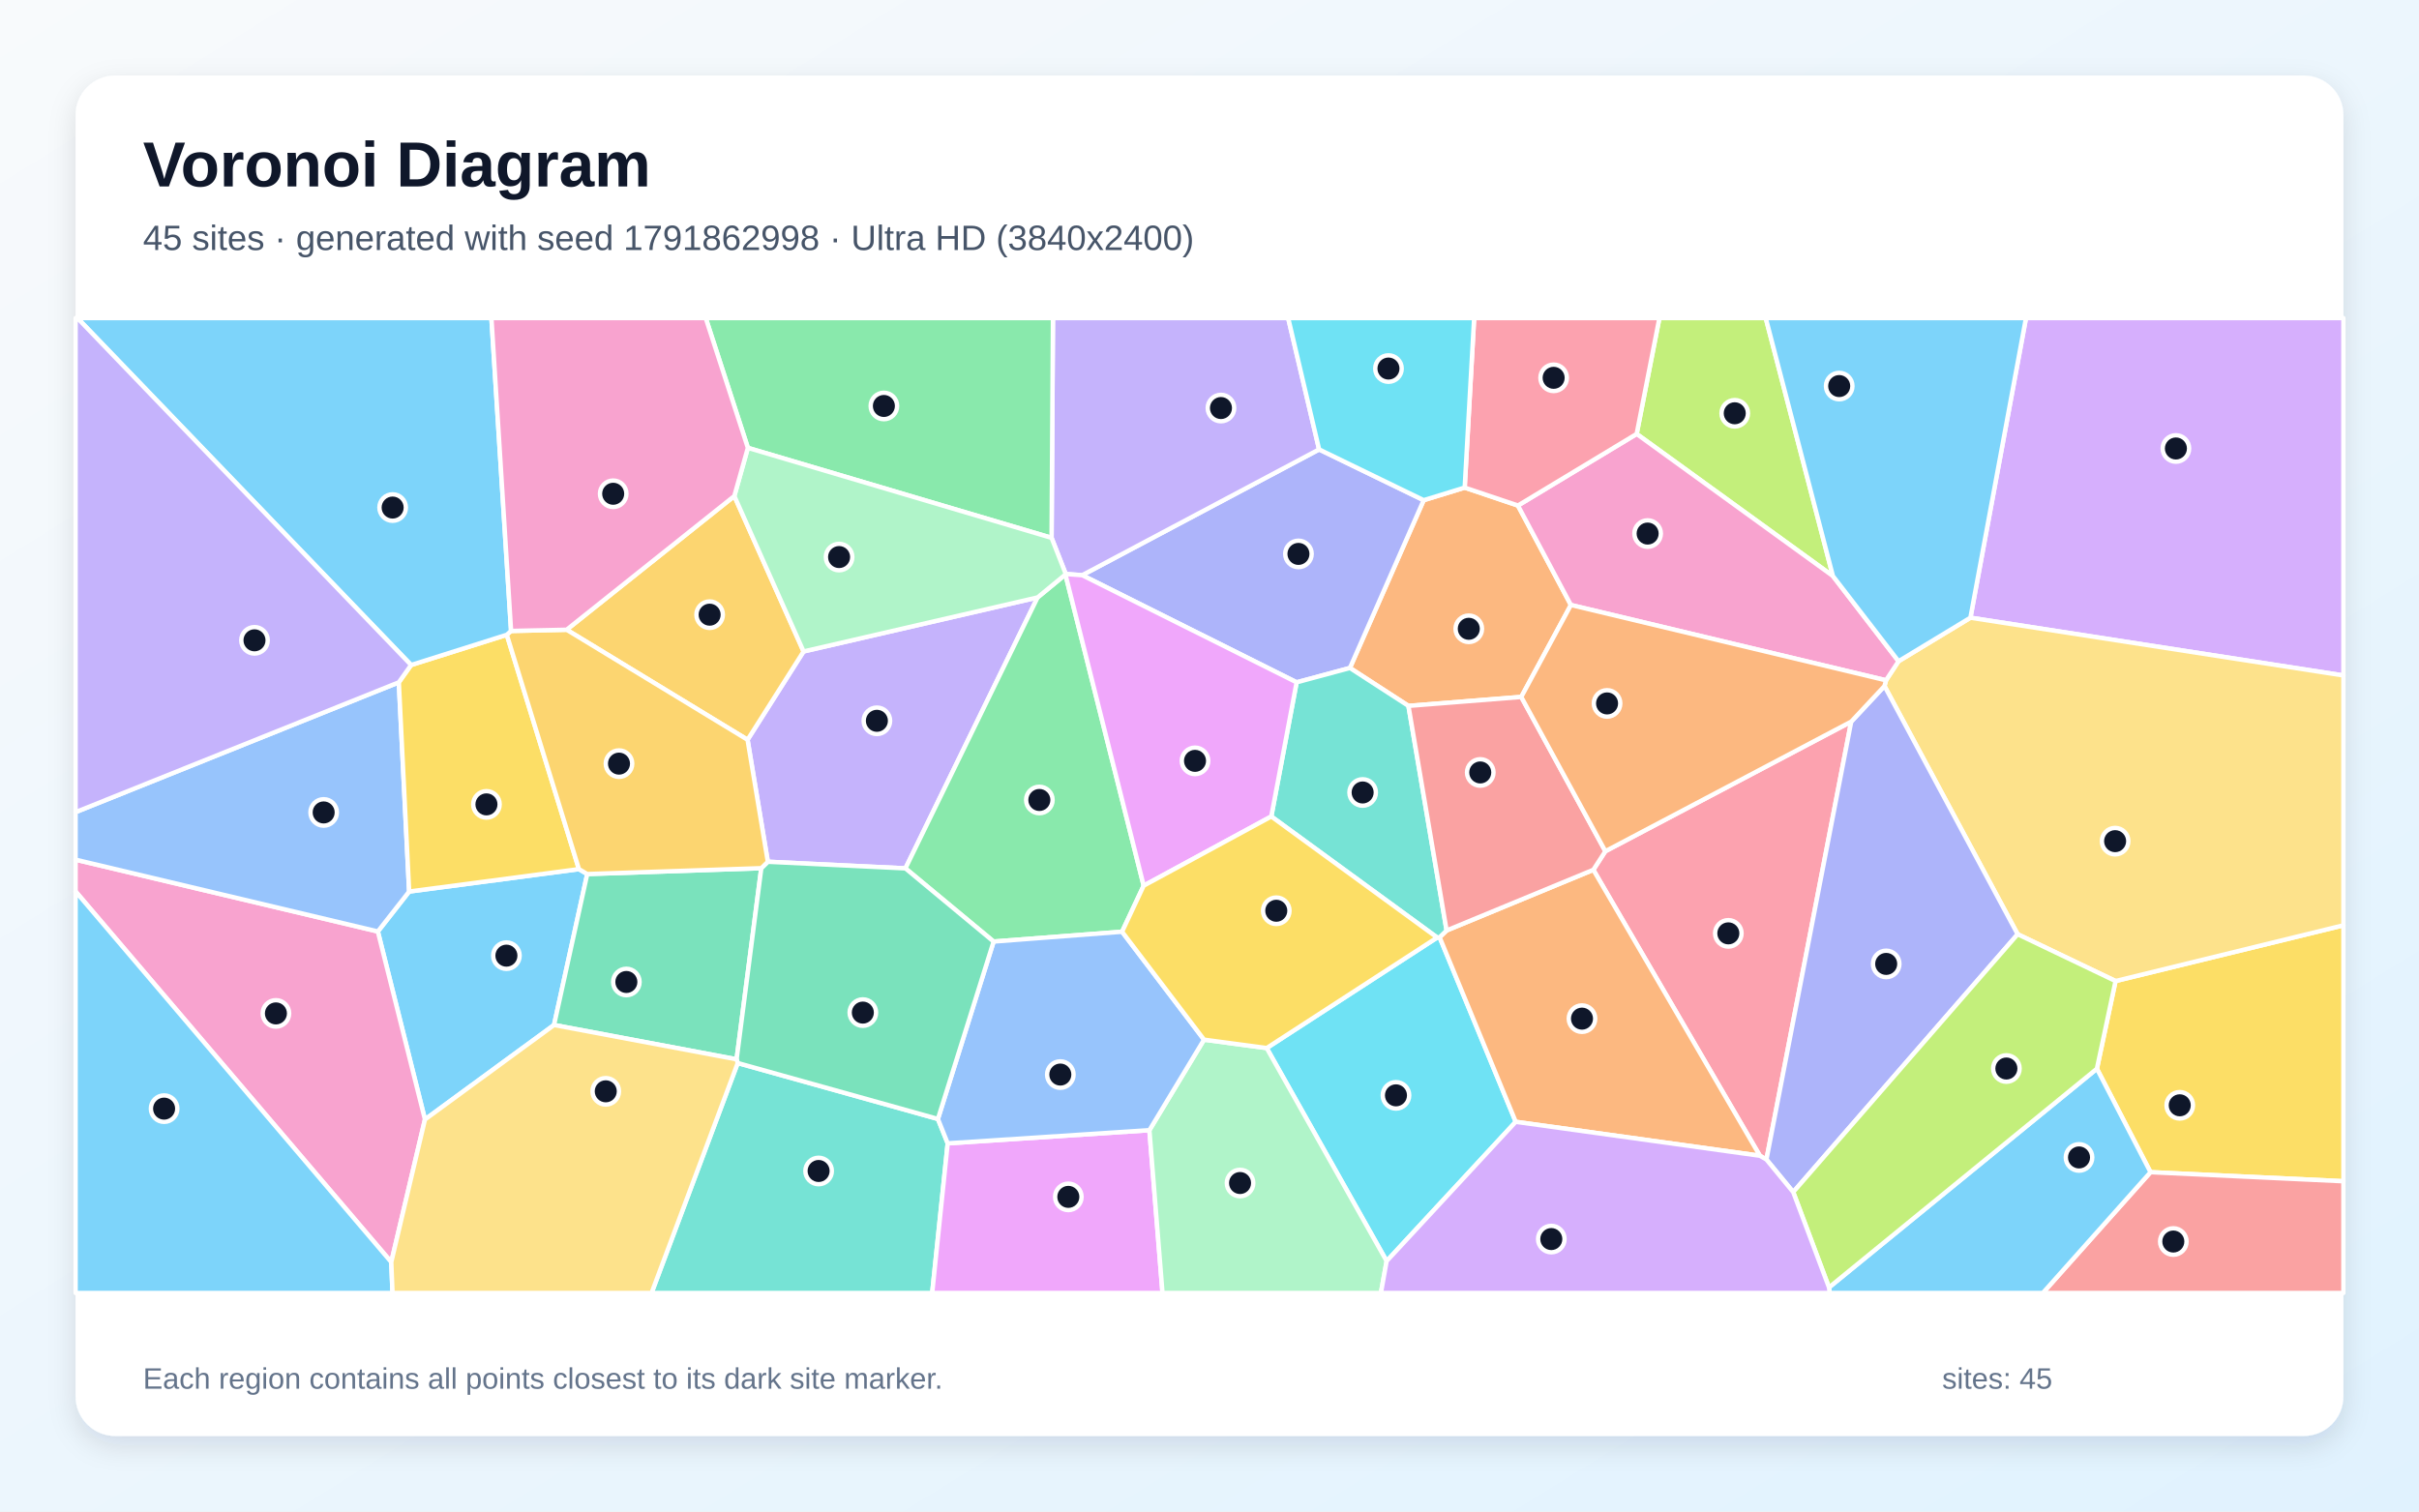
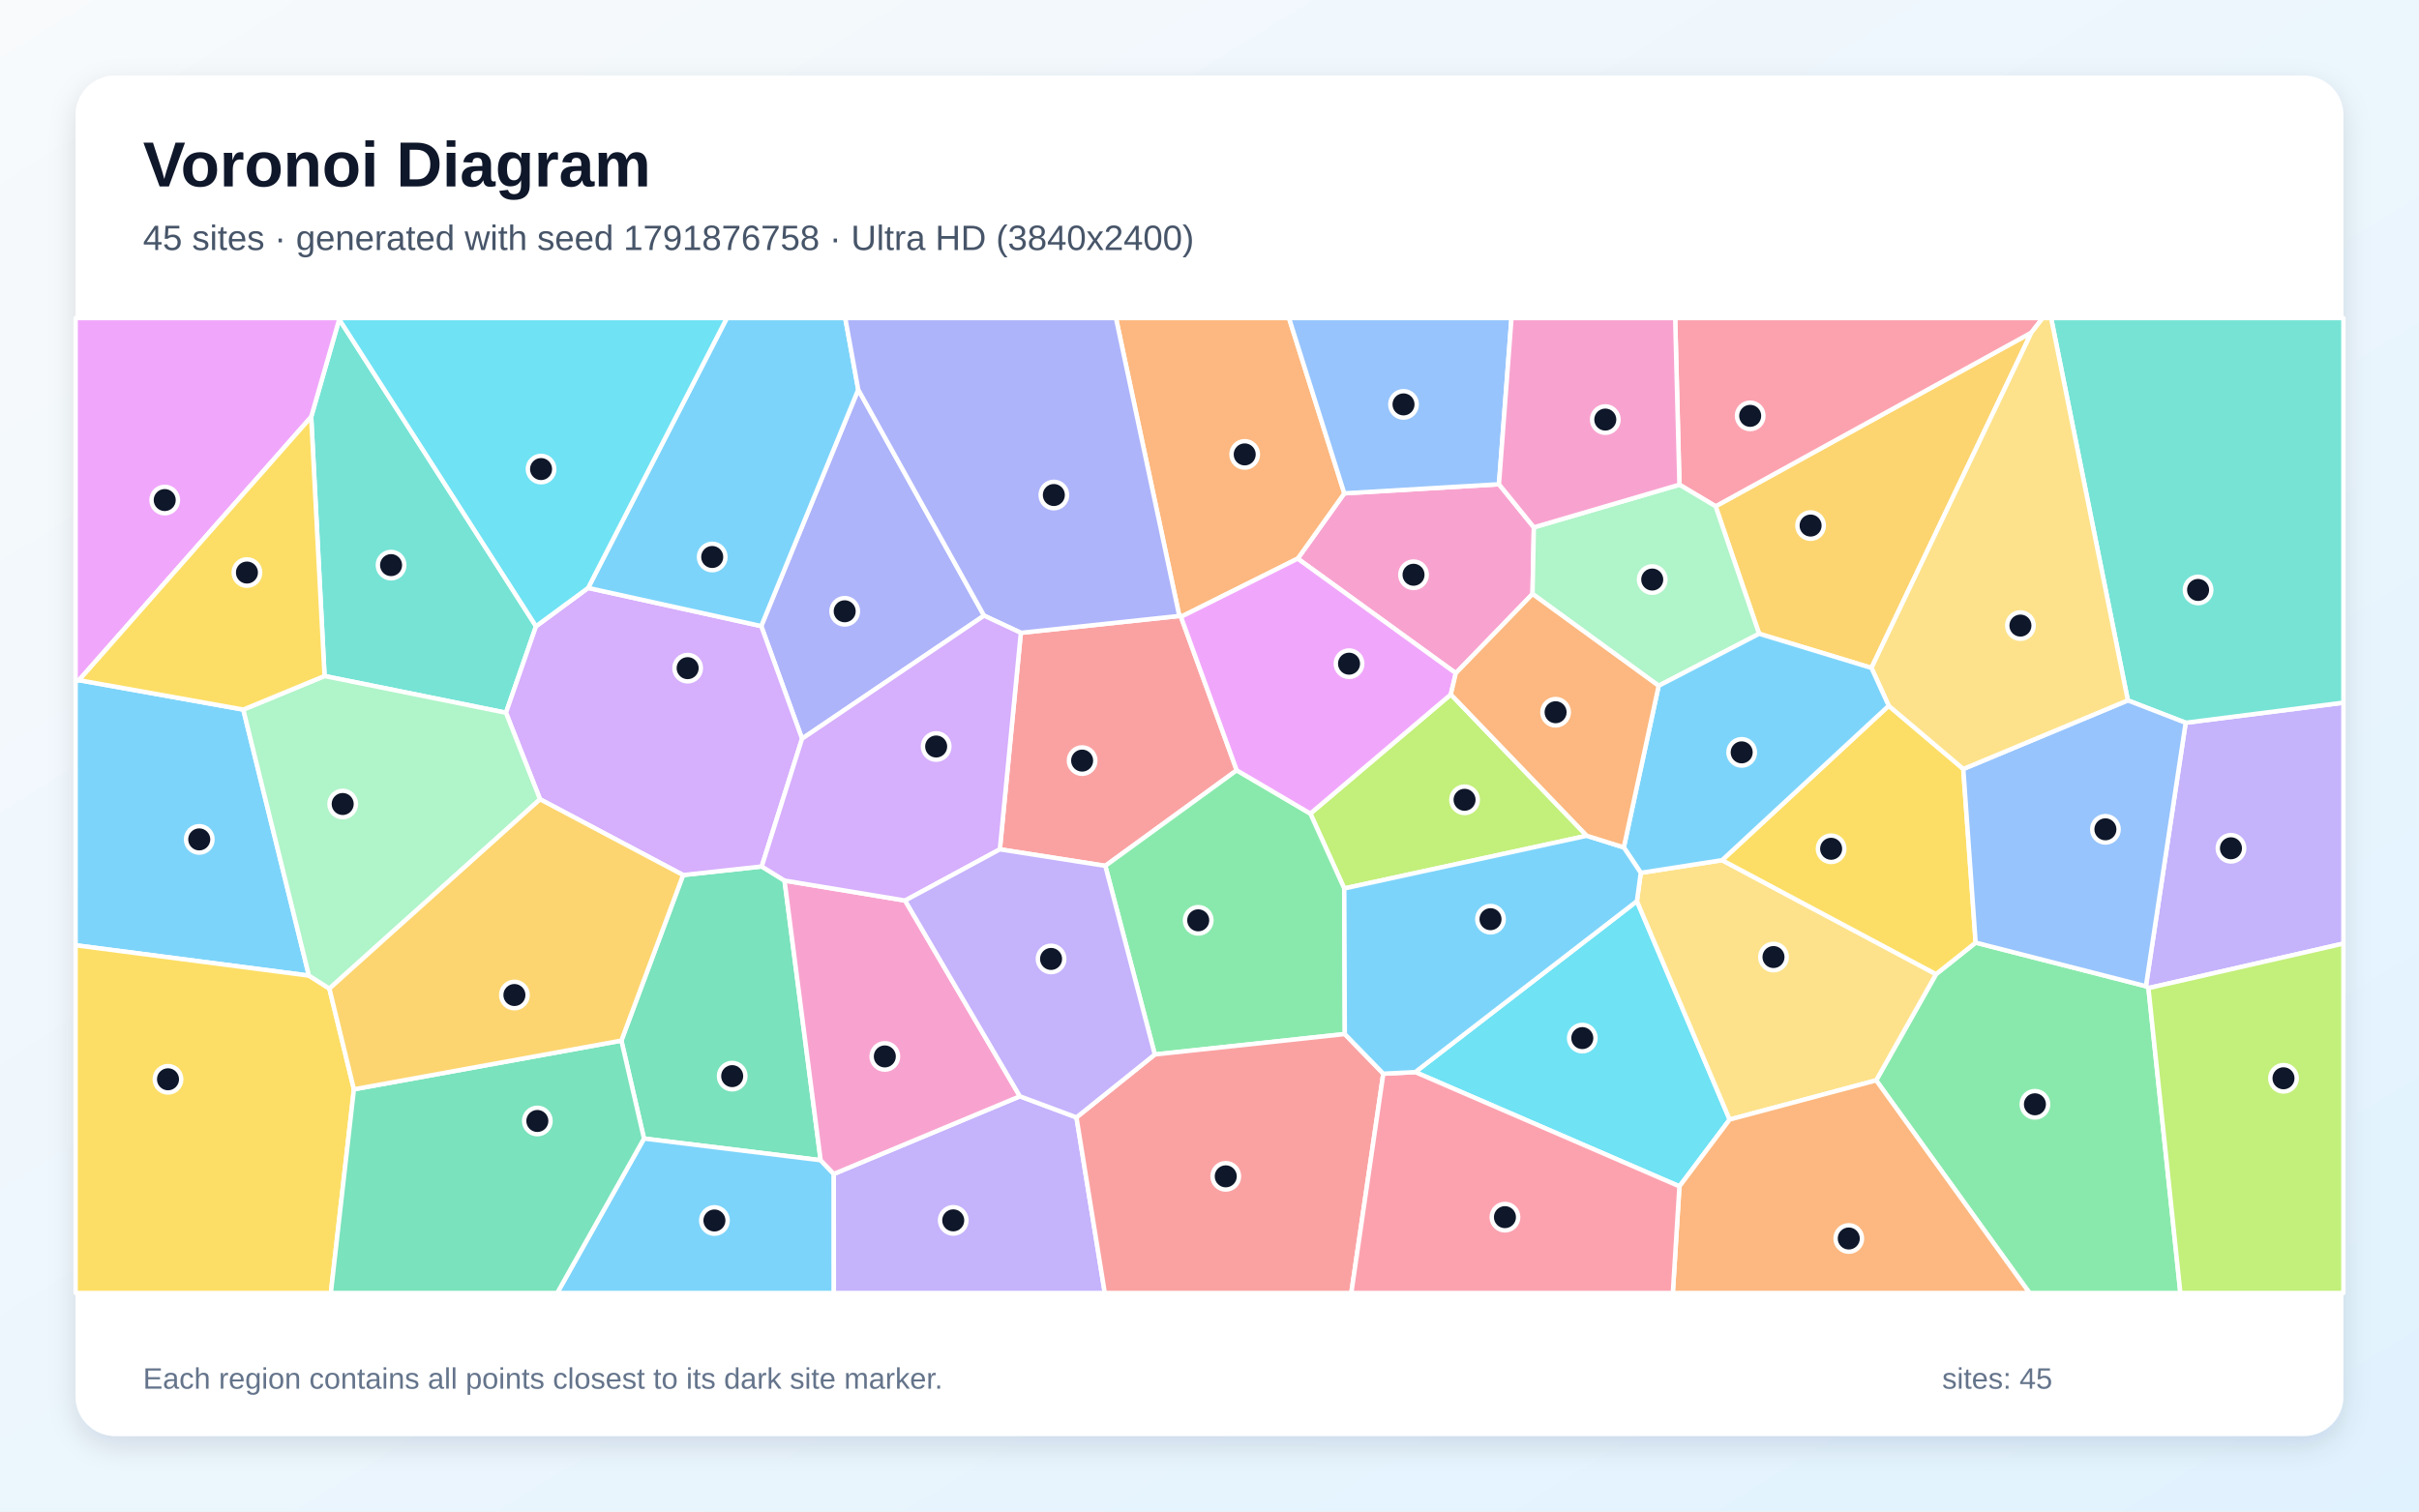
<svg xmlns="http://www.w3.org/2000/svg" width="3840" height="2400" viewBox="0 0 3840 2400" role="img" aria-labelledby="title description">
  <defs>
    <linearGradient id="background" x1="0" y1="0" x2="1" y2="1">
      <stop stop-color="#F8FAFC" />
      <stop offset="1" stop-color="#E0F2FE" />
    </linearGradient>
    <filter id="shadow" x="-5%" y="-5%" width="110%" height="110%">
      <feDropShadow dx="0" dy="15" stdDeviation="22" flood-color="#0F172A" flood-opacity=".12" />
    </filter>
  </defs>
  <rect width="3840" height="2400" fill="url(#background)" />
  <rect x="120" y="120" width="3600" height="2160" rx="63" fill="#FFFFFF" filter="url(#shadow)" />
  <g font-family="Arial, sans-serif">
    <text x="227" y="296" font-size="101" font-weight="700" fill="#0F172A">Voronoi Diagram</text>
-     <text x="227" y="397" font-size="56" fill="#475569">45 sites · generated with seed 1791862998 · Ultra HD (3840x2400)</text>
+     <text x="227" y="397" font-size="56" fill="#475569">45 sites · generated with seed 1791876758 · Ultra HD (3840x2400)</text>
  </g>
  <g stroke="#FFFFFF" stroke-width="7" stroke-linejoin="round">
-     <polygon points="674.6,1777.5 599.8,1479.0 649.5,1415.6 919.0,1380.0 932.2,1387.8 879.5,1627.5" fill="#38BDF8" fill-opacity="0.65" />
-     <polygon points="1186.7,1174.6 1275.6,1034.4 1647.1,948.6 1437.3,1378.8 1218.9,1368.3" fill="#A78BFA" fill-opacity="0.65" />
-     <polygon points="621.1,2004.0 120.0,1415.5 120.0,1365.0 599.8,1479.0 674.6,1777.5" fill="#F472B6" fill-opacity="0.65" />
-     <polygon points="2325.1,774.2 2409.6,802.7 2493.7,960.6 2414.9,1106.6 2235.8,1120.8 2142.9,1060.6 2260.0,794.2" fill="#FB923C" fill-opacity="0.65" />
-     <polygon points="3413.8,1861.2 3328.7,1696.9 3358.3,1557.7 3720.0,1469.2 3720.0,1875.6" fill="#FACC15" fill-opacity="0.65" />
-     <polygon points="1691.3,912.2 1815.5,1406.3 1781.2,1479.4 1577.3,1495.0 1437.3,1378.8 1647.1,948.6" fill="#4ADE80" fill-opacity="0.65" />
-     <polygon points="1171.1,1687.9 1488.9,1776.7 1504.4,1815.4 1479.8,2053.0 1034.3,2053.0" fill="#2DD4BF" fill-opacity="0.65" />
-     <polygon points="120.0,1365.0 120.0,1289.5 633.1,1083.4 649.5,1415.6 599.8,1479.0" fill="#60A5FA" fill-opacity="0.65" />
-     <polygon points="1504.4,1815.4 1824.6,1794.5 1845.4,2053.0 1479.8,2053.0" fill="#E879F9" fill-opacity="0.65" />
-     <polygon points="879.5,1627.5 932.2,1387.8 1208.5,1378.5 1169.3,1682.0" fill="#34D399" fill-opacity="0.65" />
-     <polygon points="3413.8,1861.2 3720.0,1875.6 3720.0,2053.0 3242.8,2053.0" fill="#F87171" fill-opacity="0.65" />
-     <polygon points="1717.9,913.3 2094.0,713.6 2260.0,794.2 2142.9,1060.6 2058.3,1083.4" fill="#818CF8" fill-opacity="0.65" />
-     <polygon points="1165.7,787.6 1275.6,1034.4 1186.7,1174.6 899.5,999.9" fill="#FBBF24" fill-opacity="0.65" />
-     <polygon points="2909.6,914.6 2598.1,689.0 2634.2,505.0 2803.0,505.0" fill="#A3E635" fill-opacity="0.65" />
-     <polygon points="3127.9,980.8 3216.1,505.0 3720.0,505.0 3720.0,1072.5" fill="#C084FC" fill-opacity="0.65" />
-     <polygon points="2938.7,1145.8 2804.1,1841.1 2793.7,1835.1 2529.3,1381.1 2548.4,1351.6" fill="#FB7185" fill-opacity="0.65" />
-     <polygon points="2201.2,2002.4 2010.8,1664.1 2281.4,1488.6 2285.3,1488.2 2406.1,1781.2" fill="#22D3EE" fill-opacity="0.65" />
-     <polygon points="1824.6,1794.5 1911.3,1650.8 2010.8,1664.1 2201.2,2002.4 2192.1,2053.0 1845.4,2053.0" fill="#86EFAC" fill-opacity="0.65" />
-     <polygon points="3358.3,1557.7 3202.9,1483.4 2991.5,1089.3 2993.9,1080.2 3013.8,1049.9 3127.9,980.8 3720.0,1072.5 3720.0,1469.2" fill="#FCD34D" fill-opacity="0.65" />
-     <polygon points="120.0,1415.5 621.1,2004.0 623.1,2053.0 120.0,2053.0" fill="#38BDF8" fill-opacity="0.65" />
-     <polygon points="2903.4,2044.2 3328.7,1696.9 3413.8,1861.2 3242.8,2053.0 2904.7,2053.0" fill="#38BDF8" fill-opacity="0.65" />
-     <polygon points="2094.0,713.6 1717.9,913.3 1691.8,911.4 1669.3,854.0 1671.5,505.0 2044.9,505.0" fill="#A78BFA" fill-opacity="0.65" />
-     <polygon points="2598.1,689.0 2909.6,914.6 3013.8,1049.9 2993.9,1080.2 2493.7,960.6 2409.6,802.7" fill="#F472B6" fill-opacity="0.65" />
-     <polygon points="2406.1,1781.2 2285.3,1488.2 2296.4,1477.4 2529.3,1381.1 2793.7,1835.1" fill="#FB923C" fill-opacity="0.65" />
-     <polygon points="652.6,1055.9 804.5,1007.9 919.0,1380.0 649.5,1415.6 633.1,1083.4" fill="#FACC15" fill-opacity="0.65" />
-     <polygon points="1669.3,854.0 1187.2,711.1 1120.3,505.0 1671.5,505.0" fill="#4ADE80" fill-opacity="0.65" />
-     <polygon points="2296.4,1477.4 2285.3,1488.2 2281.4,1488.6 2018.1,1296.4 2058.3,1083.4 2142.9,1060.6 2235.8,1120.8" fill="#2DD4BF" fill-opacity="0.65" />
-     <polygon points="1911.3,1650.8 1824.6,1794.5 1504.4,1815.4 1488.9,1776.7 1577.3,1495.0 1781.2,1479.4" fill="#60A5FA" fill-opacity="0.65" />
-     <polygon points="2018.1,1296.4 1815.5,1406.3 1691.3,912.2 1691.8,911.4 1717.9,913.3 2058.3,1083.4" fill="#E879F9" fill-opacity="0.65" />
-     <polygon points="1488.9,1776.7 1171.1,1687.9 1169.3,1682.0 1208.5,1378.5 1218.9,1368.3 1437.3,1378.8 1577.3,1495.0" fill="#34D399" fill-opacity="0.65" />
-     <polygon points="2548.4,1351.6 2529.3,1381.1 2296.4,1477.4 2235.8,1120.8 2414.9,1106.6" fill="#F87171" fill-opacity="0.65" />
-     <polygon points="2846.6,1892.8 2804.1,1841.1 2938.7,1145.8 2991.5,1089.3 3202.9,1483.4" fill="#818CF8" fill-opacity="0.65" />
-     <polygon points="804.5,1007.9 811.3,1001.8 899.5,999.9 1186.7,1174.6 1218.9,1368.3 1208.5,1378.5 932.2,1387.8 919.0,1380.0" fill="#FBBF24" fill-opacity="0.65" />
-     <polygon points="2846.6,1892.8 3202.9,1483.4 3358.3,1557.7 3328.7,1696.9 2903.4,2044.2" fill="#A3E635" fill-opacity="0.65" />
-     <polygon points="2201.2,2002.4 2406.1,1781.2 2793.7,1835.1 2804.1,1841.1 2846.6,1892.8 2903.4,2044.2 2904.7,2053.0 2192.1,2053.0" fill="#C084FC" fill-opacity="0.65" />
-     <polygon points="2598.1,689.0 2409.6,802.7 2325.1,774.2 2340.1,505.0 2634.2,505.0" fill="#FB7185" fill-opacity="0.65" />
-     <polygon points="2325.1,774.2 2260.0,794.2 2094.0,713.6 2044.9,505.0 2340.1,505.0" fill="#22D3EE" fill-opacity="0.65" />
-     <polygon points="1187.2,711.1 1669.3,854.0 1691.8,911.4 1691.3,912.2 1647.1,948.6 1275.6,1034.4 1165.7,787.6" fill="#86EFAC" fill-opacity="0.65" />
-     <polygon points="621.1,2004.0 674.6,1777.5 879.5,1627.5 1169.3,1682.0 1171.1,1687.9 1034.3,2053.0 623.1,2053.0" fill="#FCD34D" fill-opacity="0.65" />
-     <polygon points="3127.9,980.8 3013.8,1049.9 2909.6,914.6 2803.0,505.0 3216.1,505.0" fill="#38BDF8" fill-opacity="0.65" />
-     <polygon points="811.3,1001.8 804.5,1007.9 652.6,1055.9 122.9,505.0 780.1,505.0" fill="#38BDF8" fill-opacity="0.65" />
-     <polygon points="652.6,1055.9 633.1,1083.4 120.0,1289.5 120.0,505.0 122.9,505.0" fill="#A78BFA" fill-opacity="0.65" />
-     <polygon points="1187.2,711.1 1165.7,787.6 899.5,999.9 811.3,1001.8 780.1,505.0 1120.3,505.0" fill="#F472B6" fill-opacity="0.65" />
-     <polygon points="2993.9,1080.2 2991.5,1089.3 2938.7,1145.8 2548.4,1351.6 2414.9,1106.6 2493.7,960.6" fill="#FB923C" fill-opacity="0.65" />
-     <polygon points="2018.1,1296.4 2281.4,1488.6 2010.8,1664.1 1911.3,1650.8 1781.2,1479.4 1815.5,1406.3" fill="#FACC15" fill-opacity="0.65" />
+     <polygon points="125.4,1080.0 386.2,1126.7 490.4,1549.1 120.0,1500.9 120.0,1080.6" fill="#38BDF8" fill-opacity="0.65" />
+     <polygon points="3410.5,1568.9 3406.5,1565.9 3469.6,1147.6 3720.0,1115.7 3720.0,1498.2" fill="#A78BFA" fill-opacity="0.65" />
+     <polygon points="2434.9,837.3 2432.8,943.1 2311.0,1068.9 2060.0,887.0 2134.0,783.3 2379.5,768.9" fill="#F472B6" fill-opacity="0.65" />
+     <polygon points="2134.0,783.3 2060.0,887.0 1874.7,979.4 1872.1,978.0 1771.5,505.0 2046.2,505.0" fill="#FB923C" fill-opacity="0.65" />
+     <polygon points="120.0,1500.9 490.4,1549.1 522.9,1569.7 561.8,1729.6 525.2,2053.0 120.0,2053.0" fill="#FACC15" fill-opacity="0.65" />
+     <polygon points="2978.3,1715.4 3073.3,1546.8 3136.2,1496.7 3406.5,1565.9 3410.5,1568.9 3461.2,2053.0 3221.7,2053.0" fill="#4ADE80" fill-opacity="0.65" />
+     <polygon points="850.9,994.4 803.2,1131.7 515.2,1073.4 494.0,661.9 538.5,507.0" fill="#2DD4BF" fill-opacity="0.65" />
+     <polygon points="2379.5,768.9 2134.0,783.3 2046.2,505.0 2399.4,505.0" fill="#60A5FA" fill-opacity="0.65" />
+     <polygon points="538.5,507.0 494.0,661.9 125.4,1080.0 120.0,1080.6 120.0,505.0 538.4,505.0" fill="#E879F9" fill-opacity="0.65" />
+     <polygon points="1245.4,1398.2 1302.7,1842.2 1022.3,1807.8 986.4,1652.3 1084.4,1389.4 1209.2,1375.8" fill="#34D399" fill-opacity="0.65" />
+     <polygon points="1963.2,1223.1 1754.6,1374.8 1587.2,1348.6 1620.5,1004.8 1872.1,978.0 1874.7,979.4" fill="#F87171" fill-opacity="0.65" />
+     <polygon points="1562.1,977.5 1273.2,1172.9 1208.4,994.1 1362.4,618.6" fill="#818CF8" fill-opacity="0.65" />
+     <polygon points="2970.8,1060.5 2792.5,1006.3 2723.4,803.9 3224.7,528.1" fill="#FBBF24" fill-opacity="0.65" />
+     <polygon points="2518.9,1327.0 2133.9,1410.7 2080.1,1291.8 2303.1,1102.6" fill="#A3E635" fill-opacity="0.65" />
+     <polygon points="933.6,933.5 1208.4,994.1 1273.2,1172.9 1209.2,1375.8 1084.4,1389.4 857.3,1269.1 803.2,1131.7 850.9,994.4" fill="#C084FC" fill-opacity="0.65" />
+     <polygon points="3224.7,528.1 2723.4,803.9 2666.0,769.6 2659.2,505.0 3242.6,505.0" fill="#FB7185" fill-opacity="0.65" />
+     <polygon points="2246.6,1702.3 2598.5,1430.8 2745.7,1777.6 2666.0,1883.7" fill="#22D3EE" fill-opacity="0.65" />
+     <polygon points="857.3,1269.1 522.9,1569.7 490.4,1549.1 386.2,1126.7 515.2,1073.4 803.2,1131.7" fill="#86EFAC" fill-opacity="0.65" />
+     <polygon points="2745.7,1777.6 2598.5,1430.8 2604.6,1385.9 2733.7,1365.8 3073.3,1546.8 2978.3,1715.4" fill="#FCD34D" fill-opacity="0.65" />
+     <polygon points="1362.4,618.6 1208.4,994.1 933.6,933.5 1153.8,505.0 1341.8,505.0" fill="#38BDF8" fill-opacity="0.65" />
+     <polygon points="1022.3,1807.8 1302.7,1842.2 1323.6,1864.0 1323.7,2053.0 884.5,2053.0" fill="#38BDF8" fill-opacity="0.65" />
+     <polygon points="1323.6,1864.0 1619.0,1740.7 1708.8,1774.2 1753.8,2053.0 1323.7,2053.0" fill="#A78BFA" fill-opacity="0.65" />
+     <polygon points="1619.0,1740.7 1323.6,1864.0 1302.7,1842.2 1245.4,1398.2 1436.8,1429.9" fill="#F472B6" fill-opacity="0.65" />
+     <polygon points="2666.0,1883.7 2745.7,1777.6 2978.3,1715.4 3221.7,2053.0 2655.5,2053.0" fill="#FB923C" fill-opacity="0.65" />
+     <polygon points="2733.7,1365.8 2998.2,1120.6 3116.6,1221.0 3136.2,1496.7 3073.3,1546.8" fill="#FACC15" fill-opacity="0.65" />
+     <polygon points="2134.8,1641.9 1833.2,1674.3 1754.6,1374.8 1963.2,1223.1 2080.1,1291.8 2133.9,1410.7" fill="#4ADE80" fill-opacity="0.65" />
+     <polygon points="3469.6,1147.6 3377.8,1112.1 3256.0,505.0 3720.0,505.0 3720.0,1115.7" fill="#2DD4BF" fill-opacity="0.65" />
+     <polygon points="3136.2,1496.7 3116.6,1221.0 3377.8,1112.1 3469.6,1147.6 3406.5,1565.9" fill="#60A5FA" fill-opacity="0.65" />
+     <polygon points="2303.1,1102.6 2080.1,1291.8 1963.2,1223.1 1874.7,979.4 2060.0,887.0 2311.0,1068.9" fill="#E879F9" fill-opacity="0.65" />
+     <polygon points="561.8,1729.6 986.4,1652.3 1022.3,1807.8 884.5,2053.0 525.2,2053.0" fill="#34D399" fill-opacity="0.65" />
+     <polygon points="1708.8,1774.2 1833.2,1674.3 2134.8,1641.9 2195.9,1704.8 2145.1,2053.0 1753.8,2053.0" fill="#F87171" fill-opacity="0.65" />
+     <polygon points="1620.5,1004.8 1562.1,977.5 1362.4,618.6 1341.8,505.0 1771.5,505.0 1872.1,978.0" fill="#818CF8" fill-opacity="0.65" />
+     <polygon points="561.8,1729.6 522.9,1569.7 857.3,1269.1 1084.4,1389.4 986.4,1652.3" fill="#FBBF24" fill-opacity="0.65" />
+     <polygon points="3410.5,1568.9 3720.0,1498.2 3720.0,2053.0 3461.2,2053.0" fill="#A3E635" fill-opacity="0.65" />
+     <polygon points="1273.2,1172.9 1562.1,977.5 1620.5,1004.8 1587.2,1348.6 1436.8,1429.9 1245.4,1398.2 1209.2,1375.8" fill="#C084FC" fill-opacity="0.65" />
+     <polygon points="2195.9,1704.8 2246.6,1702.3 2666.0,1883.7 2655.5,2053.0 2145.1,2053.0" fill="#FB7185" fill-opacity="0.65" />
+     <polygon points="933.6,933.5 850.9,994.4 538.5,507.0 538.4,505.0 1153.8,505.0" fill="#22D3EE" fill-opacity="0.65" />
+     <polygon points="2666.0,769.6 2723.4,803.9 2792.5,1006.3 2633.0,1088.9 2432.8,943.1 2434.9,837.3" fill="#86EFAC" fill-opacity="0.65" />
+     <polygon points="3116.6,1221.0 2998.2,1120.6 2970.8,1060.5 3224.7,528.1 3242.6,505.0 3256.0,505.0 3377.8,1112.1" fill="#FCD34D" fill-opacity="0.65" />
+     <polygon points="2998.2,1120.6 2733.7,1365.8 2604.6,1385.9 2577.7,1345.5 2633.0,1088.9 2792.5,1006.3 2970.8,1060.5" fill="#38BDF8" fill-opacity="0.65" />
+     <polygon points="2577.7,1345.5 2604.6,1385.9 2598.5,1430.8 2246.6,1702.3 2195.9,1704.8 2134.8,1641.9 2133.9,1410.7 2518.9,1327.0" fill="#38BDF8" fill-opacity="0.65" />
+     <polygon points="1833.2,1674.3 1708.8,1774.2 1619.0,1740.7 1436.8,1429.9 1587.2,1348.6 1754.6,1374.8" fill="#A78BFA" fill-opacity="0.65" />
+     <polygon points="2666.0,769.6 2434.9,837.3 2379.5,768.9 2399.4,505.0 2659.2,505.0" fill="#F472B6" fill-opacity="0.65" />
+     <polygon points="2633.0,1088.9 2577.7,1345.5 2518.9,1327.0 2303.1,1102.6 2311.0,1068.9 2432.8,943.1" fill="#FB923C" fill-opacity="0.65" />
+     <polygon points="494.0,661.9 515.2,1073.4 386.2,1126.7 125.4,1080.0" fill="#FACC15" fill-opacity="0.65" />
  </g>
  <g>
-     <circle cx="803.9" cy="1517.4" r="21" fill="#0F172A" stroke="#FFFFFF" stroke-width="7" />
-     <circle cx="1392.0" cy="1144.5" r="21" fill="#0F172A" stroke="#FFFFFF" stroke-width="7" />
-     <circle cx="438.0" cy="1609.1" r="21" fill="#0F172A" stroke="#FFFFFF" stroke-width="7" />
-     <circle cx="2331.6" cy="998.4" r="21" fill="#0F172A" stroke="#FFFFFF" stroke-width="7" />
-     <circle cx="3460.2" cy="1755.0" r="21" fill="#0F172A" stroke="#FFFFFF" stroke-width="7" />
-     <circle cx="1649.9" cy="1270.2" r="21" fill="#0F172A" stroke="#FFFFFF" stroke-width="7" />
-     <circle cx="1299.5" cy="1859.3" r="21" fill="#0F172A" stroke="#FFFFFF" stroke-width="7" />
-     <circle cx="513.8" cy="1290.0" r="21" fill="#0F172A" stroke="#FFFFFF" stroke-width="7" />
-     <circle cx="1695.9" cy="1900.4" r="21" fill="#0F172A" stroke="#FFFFFF" stroke-width="7" />
-     <circle cx="994.3" cy="1559.2" r="21" fill="#0F172A" stroke="#FFFFFF" stroke-width="7" />
-     <circle cx="3450.0" cy="1971.3" r="21" fill="#0F172A" stroke="#FFFFFF" stroke-width="7" />
-     <circle cx="2061.2" cy="879.5" r="21" fill="#0F172A" stroke="#FFFFFF" stroke-width="7" />
-     <circle cx="1126.5" cy="976.0" r="21" fill="#0F172A" stroke="#FFFFFF" stroke-width="7" />
-     <circle cx="2753.8" cy="656.2" r="21" fill="#0F172A" stroke="#FFFFFF" stroke-width="7" />
-     <circle cx="3454.1" cy="712.1" r="21" fill="#0F172A" stroke="#FFFFFF" stroke-width="7" />
-     <circle cx="2743.6" cy="1482.0" r="21" fill="#0F172A" stroke="#FFFFFF" stroke-width="7" />
-     <circle cx="2216.0" cy="1739.2" r="21" fill="#0F172A" stroke="#FFFFFF" stroke-width="7" />
-     <circle cx="1968.5" cy="1878.4" r="21" fill="#0F172A" stroke="#FFFFFF" stroke-width="7" />
-     <circle cx="3357.6" cy="1335.6" r="21" fill="#0F172A" stroke="#FFFFFF" stroke-width="7" />
-     <circle cx="260.5" cy="1760.3" r="21" fill="#0F172A" stroke="#FFFFFF" stroke-width="7" />
-     <circle cx="3300.3" cy="1837.8" r="21" fill="#0F172A" stroke="#FFFFFF" stroke-width="7" />
-     <circle cx="1938.2" cy="647.9" r="21" fill="#0F172A" stroke="#FFFFFF" stroke-width="7" />
-     <circle cx="2615.5" cy="847.2" r="21" fill="#0F172A" stroke="#FFFFFF" stroke-width="7" />
-     <circle cx="2511.3" cy="1617.4" r="21" fill="#0F172A" stroke="#FFFFFF" stroke-width="7" />
-     <circle cx="772.2" cy="1277.2" r="21" fill="#0F172A" stroke="#FFFFFF" stroke-width="7" />
-     <circle cx="1403.1" cy="644.6" r="21" fill="#0F172A" stroke="#FFFFFF" stroke-width="7" />
-     <circle cx="2163.1" cy="1258.3" r="21" fill="#0F172A" stroke="#FFFFFF" stroke-width="7" />
-     <circle cx="1683.2" cy="1706.2" r="21" fill="#0F172A" stroke="#FFFFFF" stroke-width="7" />
-     <circle cx="1897.0" cy="1208.1" r="21" fill="#0F172A" stroke="#FFFFFF" stroke-width="7" />
-     <circle cx="1369.7" cy="1607.8" r="21" fill="#0F172A" stroke="#FFFFFF" stroke-width="7" />
-     <circle cx="2349.8" cy="1226.5" r="21" fill="#0F172A" stroke="#FFFFFF" stroke-width="7" />
-     <circle cx="2994.2" cy="1530.5" r="21" fill="#0F172A" stroke="#FFFFFF" stroke-width="7" />
-     <circle cx="982.6" cy="1212.5" r="21" fill="#0F172A" stroke="#FFFFFF" stroke-width="7" />
-     <circle cx="3185.0" cy="1696.6" r="21" fill="#0F172A" stroke="#FFFFFF" stroke-width="7" />
-     <circle cx="2462.6" cy="1967.4" r="21" fill="#0F172A" stroke="#FFFFFF" stroke-width="7" />
-     <circle cx="2466.3" cy="599.9" r="21" fill="#0F172A" stroke="#FFFFFF" stroke-width="7" />
-     <circle cx="2204.1" cy="585.2" r="21" fill="#0F172A" stroke="#FFFFFF" stroke-width="7" />
-     <circle cx="1332.0" cy="884.5" r="21" fill="#0F172A" stroke="#FFFFFF" stroke-width="7" />
-     <circle cx="961.6" cy="1732.8" r="21" fill="#0F172A" stroke="#FFFFFF" stroke-width="7" />
-     <circle cx="2919.6" cy="613.0" r="21" fill="#0F172A" stroke="#FFFFFF" stroke-width="7" />
-     <circle cx="623.3" cy="805.9" r="21" fill="#0F172A" stroke="#FFFFFF" stroke-width="7" />
-     <circle cx="404.0" cy="1016.7" r="21" fill="#0F172A" stroke="#FFFFFF" stroke-width="7" />
-     <circle cx="973.4" cy="784.0" r="21" fill="#0F172A" stroke="#FFFFFF" stroke-width="7" />
-     <circle cx="2551.1" cy="1116.9" r="21" fill="#0F172A" stroke="#FFFFFF" stroke-width="7" />
-     <circle cx="2026.0" cy="1446.1" r="21" fill="#0F172A" stroke="#FFFFFF" stroke-width="7" />
+     <circle cx="316.3" cy="1332.8" r="21" fill="#0F172A" stroke="#FFFFFF" stroke-width="7" />
+     <circle cx="3541.5" cy="1346.9" r="21" fill="#0F172A" stroke="#FFFFFF" stroke-width="7" />
+     <circle cx="2243.9" cy="912.6" r="21" fill="#0F172A" stroke="#FFFFFF" stroke-width="7" />
+     <circle cx="1975.9" cy="721.5" r="21" fill="#0F172A" stroke="#FFFFFF" stroke-width="7" />
+     <circle cx="266.7" cy="1713.7" r="21" fill="#0F172A" stroke="#FFFFFF" stroke-width="7" />
+     <circle cx="3230.3" cy="1753.4" r="21" fill="#0F172A" stroke="#FFFFFF" stroke-width="7" />
+     <circle cx="620.8" cy="897.3" r="21" fill="#0F172A" stroke="#FFFFFF" stroke-width="7" />
+     <circle cx="2228.0" cy="642.1" r="21" fill="#0F172A" stroke="#FFFFFF" stroke-width="7" />
+     <circle cx="261.5" cy="794.0" r="21" fill="#0F172A" stroke="#FFFFFF" stroke-width="7" />
+     <circle cx="1162.3" cy="1708.7" r="21" fill="#0F172A" stroke="#FFFFFF" stroke-width="7" />
+     <circle cx="1717.8" cy="1207.7" r="21" fill="#0F172A" stroke="#FFFFFF" stroke-width="7" />
+     <circle cx="1340.9" cy="970.6" r="21" fill="#0F172A" stroke="#FFFFFF" stroke-width="7" />
+     <circle cx="2874.2" cy="834.5" r="21" fill="#0F172A" stroke="#FFFFFF" stroke-width="7" />
+     <circle cx="2324.9" cy="1269.9" r="21" fill="#0F172A" stroke="#FFFFFF" stroke-width="7" />
+     <circle cx="1091.6" cy="1060.9" r="21" fill="#0F172A" stroke="#FFFFFF" stroke-width="7" />
+     <circle cx="2778.3" cy="660.3" r="21" fill="#0F172A" stroke="#FFFFFF" stroke-width="7" />
+     <circle cx="2511.8" cy="1648.3" r="21" fill="#0F172A" stroke="#FFFFFF" stroke-width="7" />
+     <circle cx="544.0" cy="1276.6" r="21" fill="#0F172A" stroke="#FFFFFF" stroke-width="7" />
+     <circle cx="2815.3" cy="1519.6" r="21" fill="#0F172A" stroke="#FFFFFF" stroke-width="7" />
+     <circle cx="1130.6" cy="884.4" r="21" fill="#0F172A" stroke="#FFFFFF" stroke-width="7" />
+     <circle cx="1134.1" cy="1937.9" r="21" fill="#0F172A" stroke="#FFFFFF" stroke-width="7" />
+     <circle cx="1513.2" cy="1937.7" r="21" fill="#0F172A" stroke="#FFFFFF" stroke-width="7" />
+     <circle cx="1404.6" cy="1677.4" r="21" fill="#0F172A" stroke="#FFFFFF" stroke-width="7" />
+     <circle cx="2934.8" cy="1966.5" r="21" fill="#0F172A" stroke="#FFFFFF" stroke-width="7" />
+     <circle cx="2906.8" cy="1347.7" r="21" fill="#0F172A" stroke="#FFFFFF" stroke-width="7" />
+     <circle cx="1902.1" cy="1461.3" r="21" fill="#0F172A" stroke="#FFFFFF" stroke-width="7" />
+     <circle cx="3489.3" cy="936.7" r="21" fill="#0F172A" stroke="#FFFFFF" stroke-width="7" />
+     <circle cx="3342.2" cy="1316.8" r="21" fill="#0F172A" stroke="#FFFFFF" stroke-width="7" />
+     <circle cx="2141.5" cy="1053.8" r="21" fill="#0F172A" stroke="#FFFFFF" stroke-width="7" />
+     <circle cx="853.0" cy="1779.9" r="21" fill="#0F172A" stroke="#FFFFFF" stroke-width="7" />
+     <circle cx="1945.8" cy="1867.8" r="21" fill="#0F172A" stroke="#FFFFFF" stroke-width="7" />
+     <circle cx="1672.9" cy="786.0" r="21" fill="#0F172A" stroke="#FFFFFF" stroke-width="7" />
+     <circle cx="816.6" cy="1579.9" r="21" fill="#0F172A" stroke="#FFFFFF" stroke-width="7" />
+     <circle cx="3624.9" cy="1712.1" r="21" fill="#0F172A" stroke="#FFFFFF" stroke-width="7" />
+     <circle cx="1486.1" cy="1185.3" r="21" fill="#0F172A" stroke="#FFFFFF" stroke-width="7" />
+     <circle cx="2389.0" cy="1932.6" r="21" fill="#0F172A" stroke="#FFFFFF" stroke-width="7" />
+     <circle cx="858.9" cy="744.8" r="21" fill="#0F172A" stroke="#FFFFFF" stroke-width="7" />
+     <circle cx="2622.8" cy="920.2" r="21" fill="#0F172A" stroke="#FFFFFF" stroke-width="7" />
+     <circle cx="3207.3" cy="993.3" r="21" fill="#0F172A" stroke="#FFFFFF" stroke-width="7" />
+     <circle cx="2764.8" cy="1194.6" r="21" fill="#0F172A" stroke="#FFFFFF" stroke-width="7" />
+     <circle cx="2366.1" cy="1459.5" r="21" fill="#0F172A" stroke="#FFFFFF" stroke-width="7" />
+     <circle cx="1668.5" cy="1522.6" r="21" fill="#0F172A" stroke="#FFFFFF" stroke-width="7" />
+     <circle cx="2548.3" cy="666.2" r="21" fill="#0F172A" stroke="#FFFFFF" stroke-width="7" />
+     <circle cx="2469.4" cy="1130.9" r="21" fill="#0F172A" stroke="#FFFFFF" stroke-width="7" />
+     <circle cx="392.0" cy="909.1" r="21" fill="#0F172A" stroke="#FFFFFF" stroke-width="7" />
  </g>
  <g font-family="Arial, sans-serif" font-size="47" fill="#64748B">
    <text x="227" y="2205">Each region contains all points closest to its dark site marker.</text>
    <text x="3083" y="2205">sites: 45</text>
  </g>
</svg>
